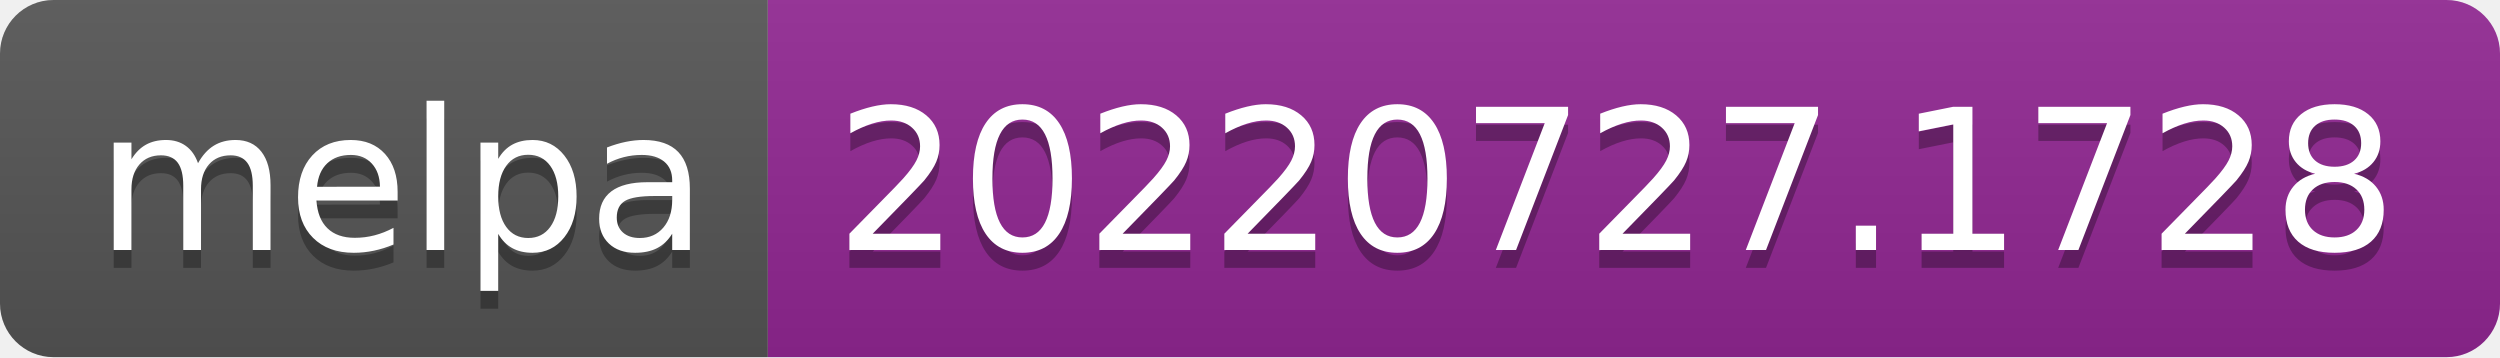
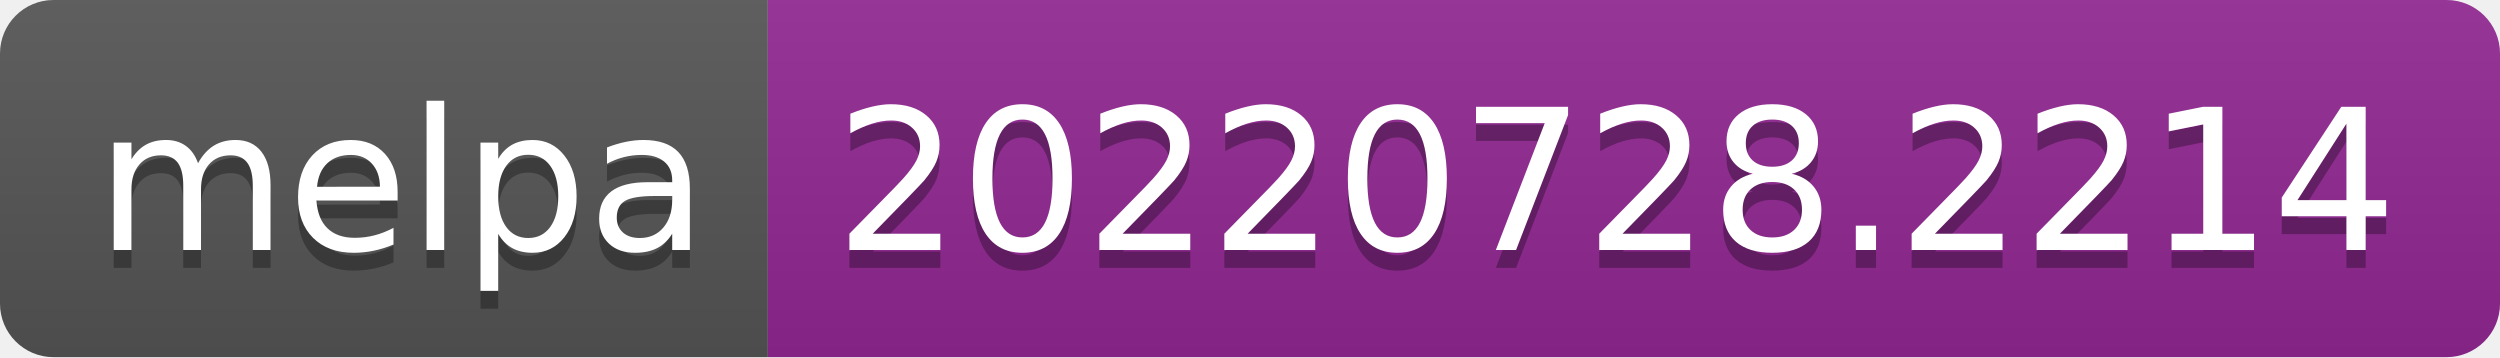
- <svg xmlns="http://www.w3.org/2000/svg" width="140" height="20" role="img" aria-label="melpa: 20220727.1728">
+ <svg xmlns="http://www.w3.org/2000/svg" width="140" height="20" role="img" aria-label="melpa: 20220728.2214">
  <linearGradient id="s" x2="0" y2="100%">
    <stop offset="0" stop-color="#bbb" stop-opacity=".1" />
    <stop offset="1" stop-opacity=".1" />
  </linearGradient>
  <clipPath id="r">
    <rect width="140" height="20" rx="3" fill="#fff" />
  </clipPath>
  <g clip-path="url(#r)">
    <rect width="43" height="20" fill="#555" />
    <rect x="43" width="97" height="20" fill="#922793" />
    <rect width="140" height="20" fill="url(#s)" />
  </g>
  <g fill="#fff" text-anchor="middle" font-family="Verdana,Geneva,DejaVu Sans,sans-serif" text-rendering="geometricPrecision" font-size="110">
    <text aria-hidden="true" x="225" y="150" fill="#010101" fill-opacity=".3" transform="scale(.1)" textLength="330">melpa</text>
    <text x="225" y="140" transform="scale(.1)" fill="#fff" textLength="330">melpa</text>
-     <text aria-hidden="true" x="905" y="150" fill="#010101" fill-opacity=".3" transform="scale(.1)" textLength="870">20220727.1728</text>
-     <text x="905" y="140" transform="scale(.1)" fill="#fff" textLength="870">20220727.1728</text>
+     <text aria-hidden="true" x="905" y="150" fill="#010101" fill-opacity=".3" transform="scale(.1)" textLength="870">20220728.2214</text>
+     <text x="905" y="140" transform="scale(.1)" fill="#fff" textLength="870">20220728.2214</text>
  </g>
</svg>
